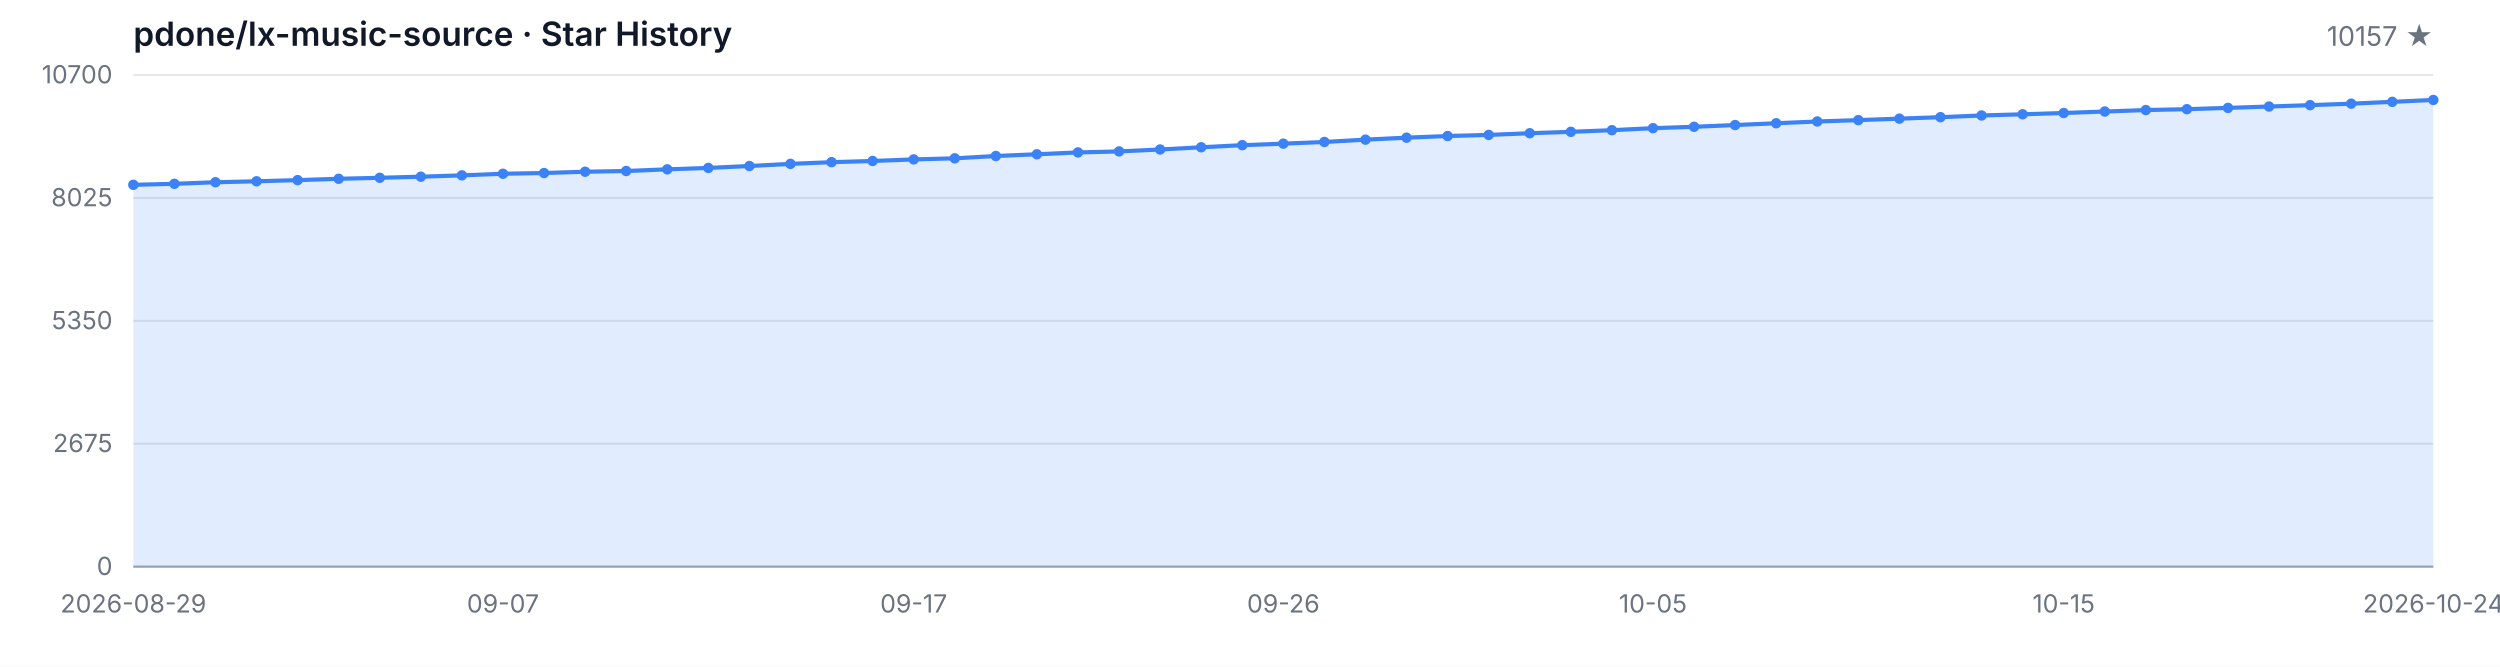
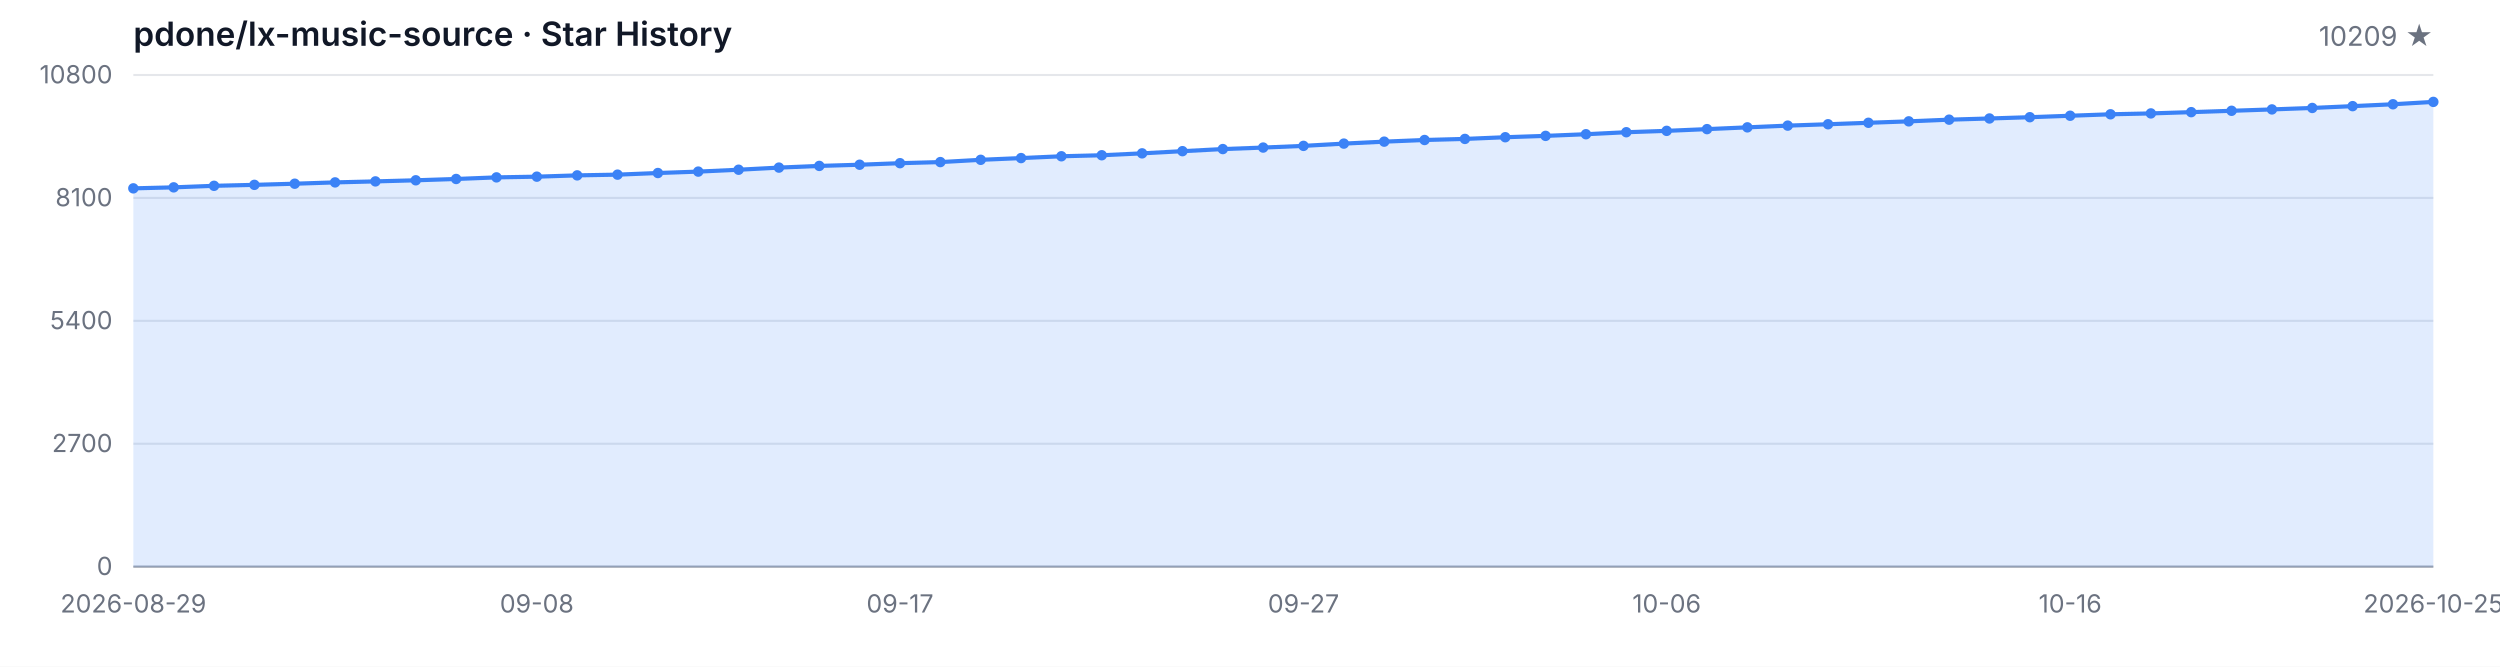
<svg xmlns="http://www.w3.org/2000/svg" width="1200" height="320" viewBox="0 0 1200 320" role="img" aria-label="Star History">
  <style>
  .bg { fill: #ffffff; }
  .grid { stroke: #e5e7eb; stroke-width: 1; }
  .axis { stroke: #9ca3af; stroke-width: 1; }
  .area { fill: rgba(59, 130, 246, 0.15); }
  .line { fill: none; stroke: #3b82f6; stroke-width: 2; stroke-linejoin: round; stroke-linecap: round; }
  .dot { fill: #3b82f6; }
  .tlabel { fill: #6b7280; font-family: -apple-system, BlinkMacSystemFont, 'Segoe UI', sans-serif; font-size: 12px; }
  .title { fill: #111827; font-family: -apple-system, BlinkMacSystemFont, 'Segoe UI', sans-serif; font-size: 16px; font-weight: 600; }
  .subtitle { fill: #6b7280; font-family: -apple-system, BlinkMacSystemFont, 'Segoe UI', sans-serif; font-size: 13px; }
  @media (prefers-color-scheme: dark) {
    .bg { fill: #0d1117; }
    .grid { stroke: #21262d; }
    .axis { stroke: #484f58; }
    .area { fill: rgba(58, 132, 255, 0.18); }
    .line { stroke: #58a6ff; }
    .dot { fill: #58a6ff; }
    .tlabel { fill: #8b949e; }
    .title { fill: #c9d1d9; }
    .subtitle { fill: #8b949e; }
  }
</style>
  <rect class="bg" width="1200" height="320" />
  <text class="title" x="64" y="22">pdone/lx-music-source · Star History</text>
-   <text class="subtitle" x="1168" y="22" text-anchor="end">10157 ★</text>
+   <text class="subtitle" x="1168" y="22" text-anchor="end">10209 ★</text>
  <line class="grid" x1="64" y1="272.00" x2="1168" y2="272.00" />
  <line class="grid" x1="64" y1="213.00" x2="1168" y2="213.00" />
  <line class="grid" x1="64" y1="154.00" x2="1168" y2="154.00" />
  <line class="grid" x1="64" y1="95.00" x2="1168" y2="95.00" />
  <line class="grid" x1="64" y1="36.00" x2="1168" y2="36.00" />
  <text class="tlabel" x="54" y="276.00" text-anchor="end">0</text>
-   <text class="tlabel" x="54" y="217.00" text-anchor="end">2675</text>
-   <text class="tlabel" x="54" y="158.00" text-anchor="end">5350</text>
-   <text class="tlabel" x="54" y="99.00" text-anchor="end">8025</text>
-   <text class="tlabel" x="54" y="40.00" text-anchor="end">10700</text>
+   <text class="tlabel" x="54" y="217.00" text-anchor="end">2700</text>
+   <text class="tlabel" x="54" y="158.00" text-anchor="end">5400</text>
+   <text class="tlabel" x="54" y="99.00" text-anchor="end">8100</text>
+   <text class="tlabel" x="54" y="40.00" text-anchor="end">10800</text>
  <line class="axis" x1="64" y1="272" x2="1168" y2="272" />
-   <path class="area" d="M 64.00 272.00 L 64.00 88.71 L 83.71 88.23 L 103.43 87.48 L 123.14 87.02 L 142.86 86.46 L 162.57 85.82 L 182.29 85.34 L 202.00 84.81 L 221.71 84.17 L 241.43 83.40 L 261.14 83.05 L 280.86 82.43 L 300.57 82.08 L 320.29 81.28 L 340.00 80.60 L 359.71 79.69 L 379.43 78.66 L 399.14 77.84 L 418.86 77.27 L 438.57 76.52 L 458.29 75.99 L 478.00 74.88 L 497.71 74.05 L 517.43 73.16 L 537.14 72.68 L 556.86 71.75 L 576.57 70.69 L 596.29 69.68 L 616.00 68.95 L 635.71 68.14 L 655.43 67.03 L 675.14 66.08 L 694.86 65.29 L 714.57 64.76 L 734.29 63.95 L 754.00 63.28 L 773.71 62.49 L 793.43 61.52 L 813.14 60.86 L 832.86 60.02 L 852.57 59.16 L 872.29 58.32 L 892.00 57.66 L 911.71 56.95 L 931.43 56.25 L 951.14 55.43 L 970.86 54.86 L 990.57 54.24 L 1010.29 53.53 L 1030.00 52.83 L 1049.71 52.41 L 1069.43 51.79 L 1089.14 51.13 L 1108.86 50.47 L 1128.57 49.76 L 1148.29 48.88 L 1168.00 47.98 L 1168.00 272.00 Z" />
-   <path class="line" d="M 64.00 88.71 L 83.71 88.23 L 103.43 87.48 L 123.14 87.02 L 142.86 86.46 L 162.57 85.82 L 182.29 85.34 L 202.00 84.81 L 221.71 84.17 L 241.43 83.40 L 261.14 83.05 L 280.86 82.43 L 300.57 82.08 L 320.29 81.28 L 340.00 80.60 L 359.71 79.69 L 379.43 78.66 L 399.14 77.84 L 418.86 77.27 L 438.57 76.52 L 458.29 75.99 L 478.00 74.88 L 497.71 74.05 L 517.43 73.16 L 537.14 72.68 L 556.86 71.75 L 576.57 70.69 L 596.29 69.68 L 616.00 68.95 L 635.71 68.14 L 655.43 67.03 L 675.14 66.08 L 694.86 65.29 L 714.57 64.76 L 734.29 63.95 L 754.00 63.28 L 773.71 62.49 L 793.43 61.52 L 813.14 60.86 L 832.86 60.02 L 852.57 59.16 L 872.29 58.32 L 892.00 57.66 L 911.71 56.95 L 931.43 56.25 L 951.14 55.43 L 970.86 54.86 L 990.57 54.24 L 1010.29 53.53 L 1030.00 52.83 L 1049.71 52.41 L 1069.43 51.79 L 1089.14 51.13 L 1108.86 50.47 L 1128.57 49.76 L 1148.29 48.88 L 1168.00 47.98" />
-   <circle class="dot" cx="64.00" cy="88.71" r="2.5" />
-   <circle class="dot" cx="83.71" cy="88.23" r="2.5" />
-   <circle class="dot" cx="103.43" cy="87.48" r="2.5" />
-   <circle class="dot" cx="123.14" cy="87.02" r="2.5" />
-   <circle class="dot" cx="142.86" cy="86.46" r="2.5" />
-   <circle class="dot" cx="162.57" cy="85.82" r="2.5" />
-   <circle class="dot" cx="182.29" cy="85.34" r="2.5" />
-   <circle class="dot" cx="202.00" cy="84.81" r="2.5" />
-   <circle class="dot" cx="221.71" cy="84.17" r="2.5" />
-   <circle class="dot" cx="241.43" cy="83.40" r="2.5" />
-   <circle class="dot" cx="261.14" cy="83.05" r="2.5" />
-   <circle class="dot" cx="280.86" cy="82.43" r="2.5" />
-   <circle class="dot" cx="300.57" cy="82.08" r="2.5" />
-   <circle class="dot" cx="320.29" cy="81.28" r="2.5" />
-   <circle class="dot" cx="340.00" cy="80.60" r="2.5" />
-   <circle class="dot" cx="359.71" cy="79.69" r="2.5" />
-   <circle class="dot" cx="379.43" cy="78.66" r="2.5" />
-   <circle class="dot" cx="399.14" cy="77.84" r="2.5" />
-   <circle class="dot" cx="418.86" cy="77.27" r="2.5" />
-   <circle class="dot" cx="438.57" cy="76.52" r="2.5" />
-   <circle class="dot" cx="458.29" cy="75.99" r="2.5" />
-   <circle class="dot" cx="478.00" cy="74.88" r="2.5" />
-   <circle class="dot" cx="497.71" cy="74.05" r="2.5" />
-   <circle class="dot" cx="517.43" cy="73.16" r="2.5" />
-   <circle class="dot" cx="537.14" cy="72.68" r="2.5" />
-   <circle class="dot" cx="556.86" cy="71.75" r="2.5" />
-   <circle class="dot" cx="576.57" cy="70.69" r="2.5" />
-   <circle class="dot" cx="596.29" cy="69.68" r="2.5" />
-   <circle class="dot" cx="616.00" cy="68.95" r="2.5" />
-   <circle class="dot" cx="635.71" cy="68.14" r="2.5" />
-   <circle class="dot" cx="655.43" cy="67.03" r="2.5" />
-   <circle class="dot" cx="675.14" cy="66.08" r="2.5" />
-   <circle class="dot" cx="694.86" cy="65.29" r="2.5" />
-   <circle class="dot" cx="714.57" cy="64.76" r="2.5" />
-   <circle class="dot" cx="734.29" cy="63.95" r="2.5" />
-   <circle class="dot" cx="754.00" cy="63.28" r="2.5" />
-   <circle class="dot" cx="773.71" cy="62.49" r="2.5" />
-   <circle class="dot" cx="793.43" cy="61.52" r="2.5" />
-   <circle class="dot" cx="813.14" cy="60.86" r="2.5" />
-   <circle class="dot" cx="832.86" cy="60.02" r="2.5" />
-   <circle class="dot" cx="852.57" cy="59.16" r="2.5" />
-   <circle class="dot" cx="872.29" cy="58.32" r="2.5" />
-   <circle class="dot" cx="892.00" cy="57.66" r="2.5" />
-   <circle class="dot" cx="911.71" cy="56.95" r="2.5" />
-   <circle class="dot" cx="931.43" cy="56.25" r="2.5" />
-   <circle class="dot" cx="951.14" cy="55.43" r="2.5" />
-   <circle class="dot" cx="970.86" cy="54.86" r="2.5" />
-   <circle class="dot" cx="990.57" cy="54.24" r="2.5" />
-   <circle class="dot" cx="1010.29" cy="53.53" r="2.5" />
-   <circle class="dot" cx="1030.00" cy="52.83" r="2.5" />
-   <circle class="dot" cx="1049.71" cy="52.41" r="2.5" />
-   <circle class="dot" cx="1069.43" cy="51.79" r="2.5" />
-   <circle class="dot" cx="1089.14" cy="51.13" r="2.5" />
-   <circle class="dot" cx="1108.86" cy="50.47" r="2.5" />
-   <circle class="dot" cx="1128.57" cy="49.76" r="2.5" />
-   <circle class="dot" cx="1148.29" cy="48.88" r="2.5" />
-   <circle class="dot" cx="1168.00" cy="47.98" r="2.5" />
+   <path class="area" d="M 64.00 272.00 L 64.00 90.41 L 83.37 89.93 L 102.74 89.19 L 122.11 88.73 L 141.47 88.18 L 160.84 87.55 L 180.21 87.07 L 199.58 86.54 L 218.95 85.91 L 238.32 85.14 L 257.68 84.80 L 277.05 84.18 L 296.42 83.83 L 315.79 83.05 L 335.16 82.37 L 354.53 81.47 L 373.89 80.45 L 393.26 79.64 L 412.63 79.07 L 432.00 78.33 L 451.37 77.80 L 470.74 76.71 L 490.11 75.88 L 509.47 75.01 L 528.84 74.52 L 548.21 73.61 L 567.58 72.56 L 586.95 71.55 L 606.32 70.83 L 625.68 70.02 L 645.05 68.93 L 664.42 67.99 L 683.79 67.20 L 703.16 66.68 L 722.53 65.87 L 741.89 65.22 L 761.26 64.43 L 780.63 63.47 L 800.00 62.81 L 819.37 61.98 L 838.74 61.13 L 858.11 60.30 L 877.47 59.64 L 896.84 58.94 L 916.21 58.25 L 935.58 57.44 L 954.95 56.87 L 974.32 56.26 L 993.68 55.56 L 1013.05 54.86 L 1032.42 54.44 L 1051.79 53.83 L 1071.16 53.18 L 1090.53 52.52 L 1109.89 51.82 L 1129.26 50.95 L 1148.63 50.05 L 1168.00 48.91 L 1168.00 272.00 Z" />
+   <path class="line" d="M 64.00 90.41 L 83.37 89.93 L 102.74 89.19 L 122.11 88.73 L 141.47 88.18 L 160.84 87.55 L 180.21 87.07 L 199.58 86.54 L 218.95 85.91 L 238.32 85.14 L 257.68 84.80 L 277.05 84.18 L 296.42 83.83 L 315.79 83.05 L 335.16 82.37 L 354.53 81.47 L 373.89 80.45 L 393.26 79.64 L 412.63 79.07 L 432.00 78.33 L 451.37 77.80 L 470.74 76.71 L 490.11 75.88 L 509.47 75.01 L 528.84 74.52 L 548.21 73.61 L 567.58 72.56 L 586.95 71.55 L 606.32 70.83 L 625.68 70.02 L 645.05 68.93 L 664.42 67.99 L 683.79 67.20 L 703.16 66.68 L 722.53 65.87 L 741.89 65.22 L 761.26 64.43 L 780.63 63.47 L 800.00 62.81 L 819.37 61.98 L 838.74 61.13 L 858.11 60.30 L 877.47 59.64 L 896.84 58.94 L 916.21 58.25 L 935.58 57.44 L 954.95 56.87 L 974.32 56.26 L 993.68 55.56 L 1013.05 54.86 L 1032.42 54.44 L 1051.79 53.83 L 1071.16 53.18 L 1090.53 52.52 L 1109.89 51.82 L 1129.26 50.95 L 1148.63 50.05 L 1168.00 48.91" />
+   <circle class="dot" cx="64.00" cy="90.41" r="2.5" />
+   <circle class="dot" cx="83.37" cy="89.93" r="2.5" />
+   <circle class="dot" cx="102.74" cy="89.19" r="2.5" />
+   <circle class="dot" cx="122.11" cy="88.73" r="2.5" />
+   <circle class="dot" cx="141.47" cy="88.18" r="2.5" />
+   <circle class="dot" cx="160.84" cy="87.55" r="2.5" />
+   <circle class="dot" cx="180.21" cy="87.07" r="2.5" />
+   <circle class="dot" cx="199.58" cy="86.54" r="2.5" />
+   <circle class="dot" cx="218.95" cy="85.91" r="2.5" />
+   <circle class="dot" cx="238.32" cy="85.14" r="2.5" />
+   <circle class="dot" cx="257.68" cy="84.80" r="2.5" />
+   <circle class="dot" cx="277.05" cy="84.18" r="2.5" />
+   <circle class="dot" cx="296.42" cy="83.83" r="2.5" />
+   <circle class="dot" cx="315.79" cy="83.05" r="2.5" />
+   <circle class="dot" cx="335.16" cy="82.37" r="2.5" />
+   <circle class="dot" cx="354.53" cy="81.47" r="2.5" />
+   <circle class="dot" cx="373.89" cy="80.45" r="2.5" />
+   <circle class="dot" cx="393.26" cy="79.64" r="2.5" />
+   <circle class="dot" cx="412.63" cy="79.07" r="2.5" />
+   <circle class="dot" cx="432.00" cy="78.33" r="2.5" />
+   <circle class="dot" cx="451.37" cy="77.80" r="2.5" />
+   <circle class="dot" cx="470.74" cy="76.71" r="2.5" />
+   <circle class="dot" cx="490.11" cy="75.88" r="2.5" />
+   <circle class="dot" cx="509.47" cy="75.01" r="2.5" />
+   <circle class="dot" cx="528.84" cy="74.52" r="2.5" />
+   <circle class="dot" cx="548.21" cy="73.61" r="2.5" />
+   <circle class="dot" cx="567.58" cy="72.56" r="2.5" />
+   <circle class="dot" cx="586.95" cy="71.55" r="2.5" />
+   <circle class="dot" cx="606.32" cy="70.83" r="2.5" />
+   <circle class="dot" cx="625.68" cy="70.02" r="2.5" />
+   <circle class="dot" cx="645.05" cy="68.93" r="2.5" />
+   <circle class="dot" cx="664.42" cy="67.99" r="2.5" />
+   <circle class="dot" cx="683.79" cy="67.20" r="2.5" />
+   <circle class="dot" cx="703.16" cy="66.68" r="2.5" />
+   <circle class="dot" cx="722.53" cy="65.87" r="2.5" />
+   <circle class="dot" cx="741.89" cy="65.22" r="2.5" />
+   <circle class="dot" cx="761.26" cy="64.43" r="2.5" />
+   <circle class="dot" cx="780.63" cy="63.47" r="2.5" />
+   <circle class="dot" cx="800.00" cy="62.81" r="2.5" />
+   <circle class="dot" cx="819.37" cy="61.98" r="2.5" />
+   <circle class="dot" cx="838.74" cy="61.13" r="2.5" />
+   <circle class="dot" cx="858.11" cy="60.30" r="2.5" />
+   <circle class="dot" cx="877.47" cy="59.64" r="2.5" />
+   <circle class="dot" cx="896.84" cy="58.94" r="2.5" />
+   <circle class="dot" cx="916.21" cy="58.25" r="2.5" />
+   <circle class="dot" cx="935.58" cy="57.44" r="2.5" />
+   <circle class="dot" cx="954.95" cy="56.87" r="2.5" />
+   <circle class="dot" cx="974.32" cy="56.26" r="2.5" />
+   <circle class="dot" cx="993.68" cy="55.56" r="2.5" />
+   <circle class="dot" cx="1013.05" cy="54.86" r="2.5" />
+   <circle class="dot" cx="1032.42" cy="54.44" r="2.5" />
+   <circle class="dot" cx="1051.79" cy="53.83" r="2.5" />
+   <circle class="dot" cx="1071.16" cy="53.18" r="2.5" />
+   <circle class="dot" cx="1090.53" cy="52.52" r="2.5" />
+   <circle class="dot" cx="1109.89" cy="51.82" r="2.5" />
+   <circle class="dot" cx="1129.26" cy="50.95" r="2.5" />
+   <circle class="dot" cx="1148.63" cy="50.05" r="2.5" />
+   <circle class="dot" cx="1168.00" cy="48.91" r="2.5" />
  <text class="tlabel" x="64.00" y="294" text-anchor="middle">2026-08-29</text>
-   <text class="tlabel" x="241.43" y="294" text-anchor="middle">09-07</text>
-   <text class="tlabel" x="438.57" y="294" text-anchor="middle">09-17</text>
-   <text class="tlabel" x="616.00" y="294" text-anchor="middle">09-26</text>
-   <text class="tlabel" x="793.43" y="294" text-anchor="middle">10-05</text>
-   <text class="tlabel" x="990.57" y="294" text-anchor="middle">10-15</text>
-   <text class="tlabel" x="1168.00" y="294" text-anchor="middle">2026-10-24</text>
+   <text class="tlabel" x="257.68" y="294" text-anchor="middle">09-08</text>
+   <text class="tlabel" x="432.00" y="294" text-anchor="middle">09-17</text>
+   <text class="tlabel" x="625.68" y="294" text-anchor="middle">09-27</text>
+   <text class="tlabel" x="800.00" y="294" text-anchor="middle">10-06</text>
+   <text class="tlabel" x="993.68" y="294" text-anchor="middle">10-16</text>
+   <text class="tlabel" x="1168.00" y="294" text-anchor="middle">2026-10-25</text>
</svg>
